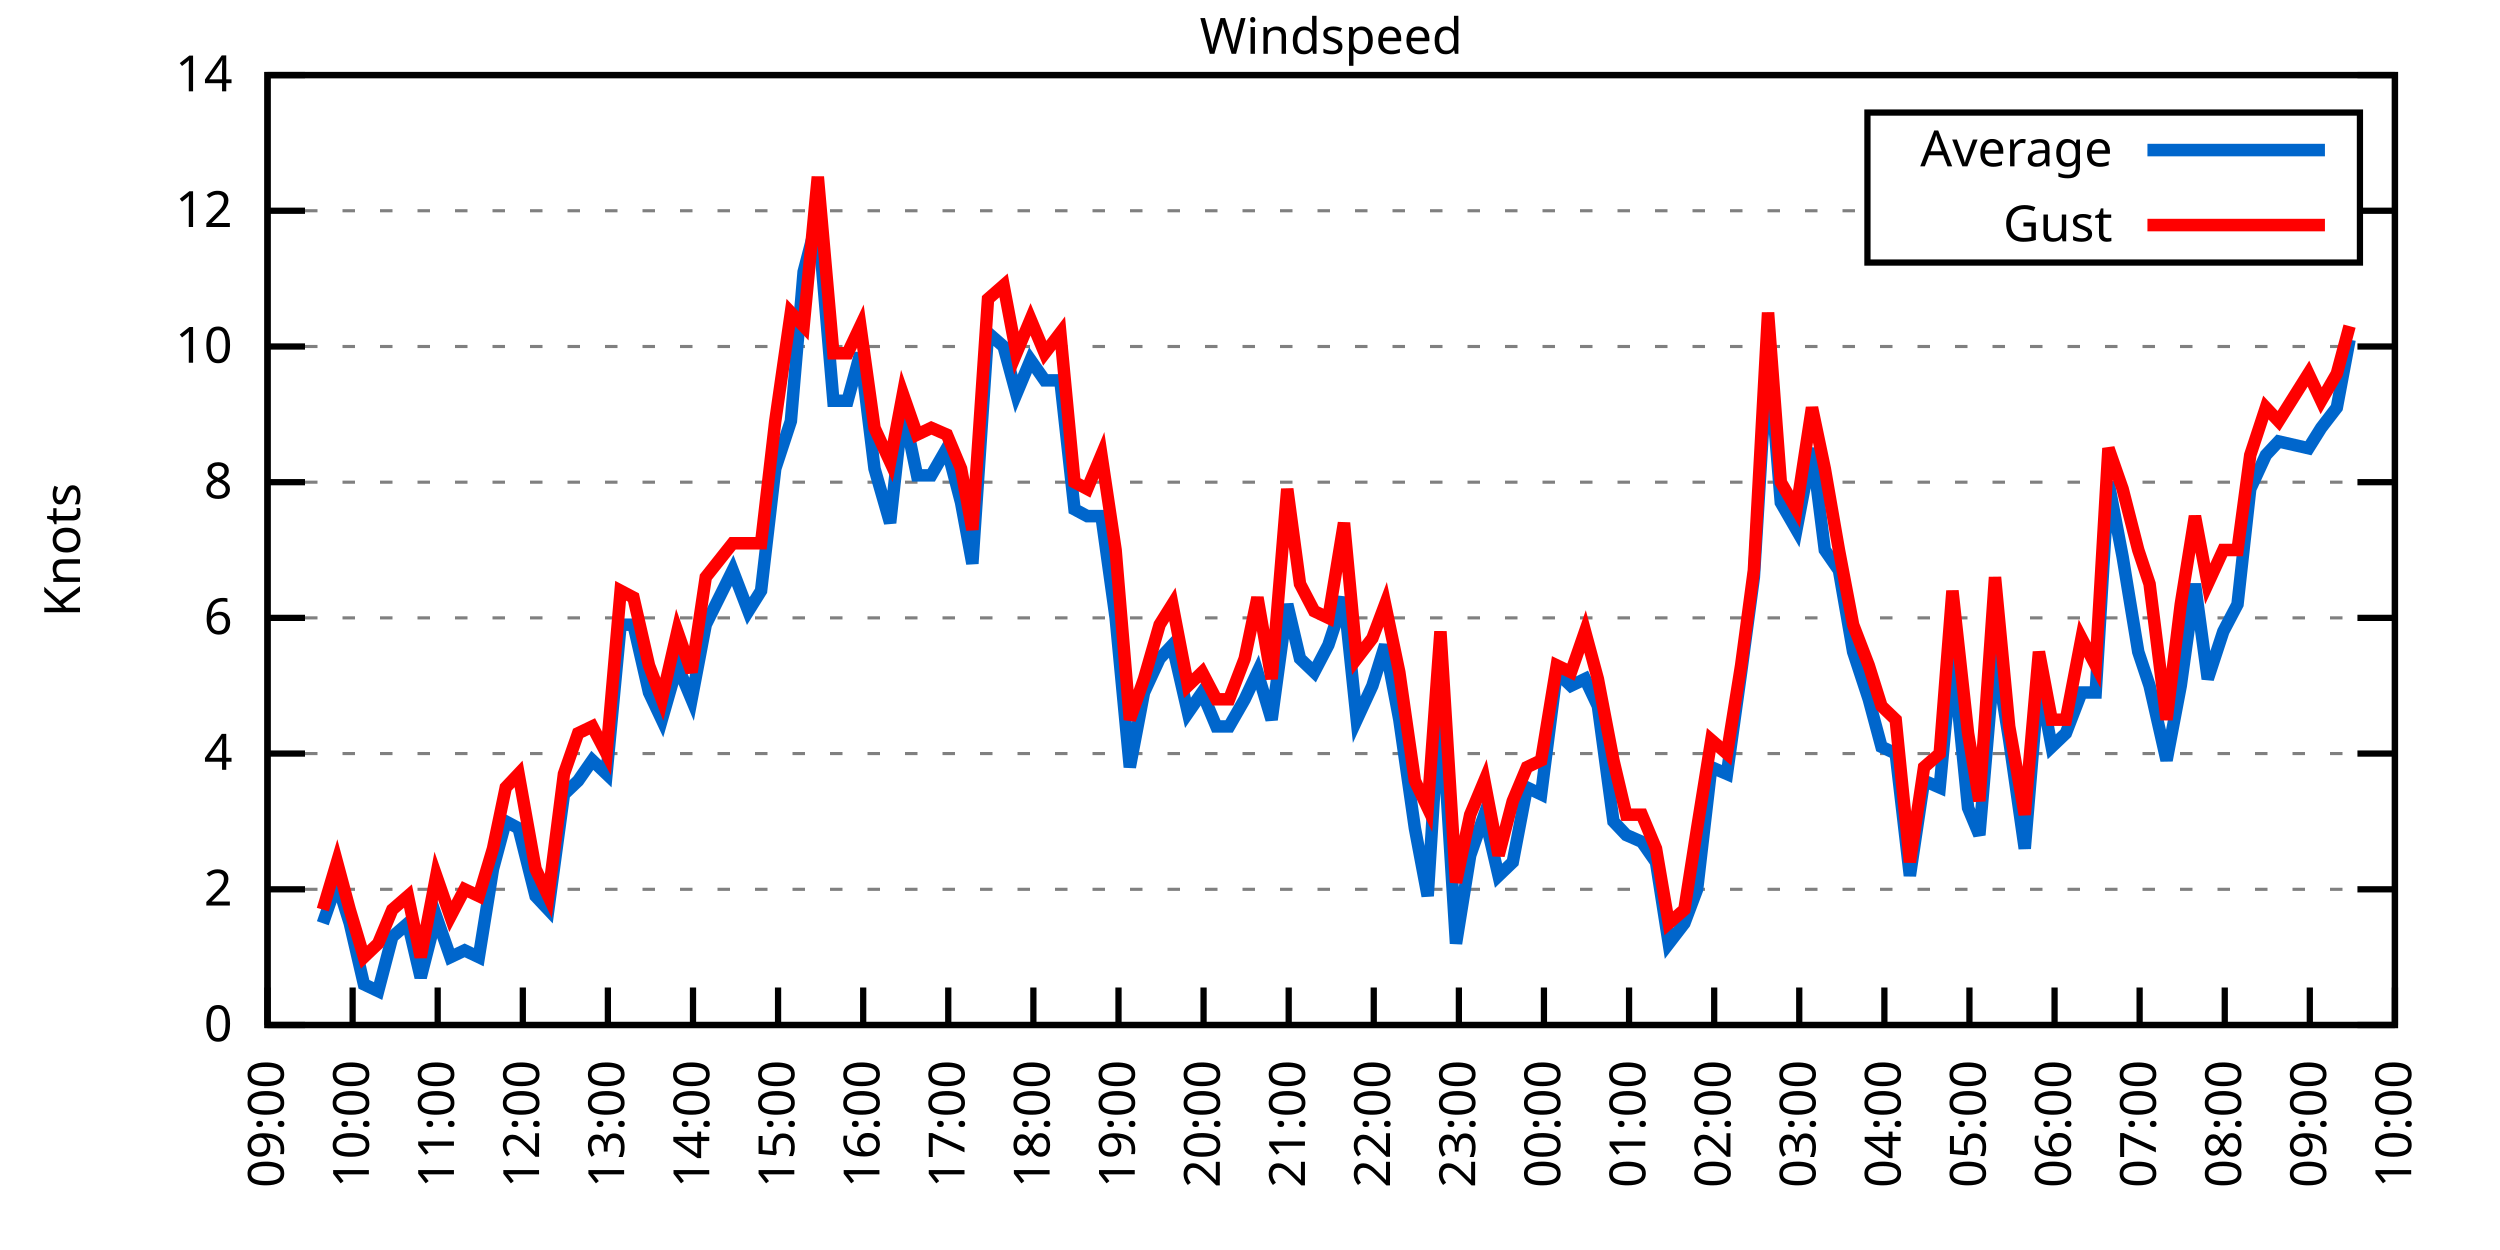
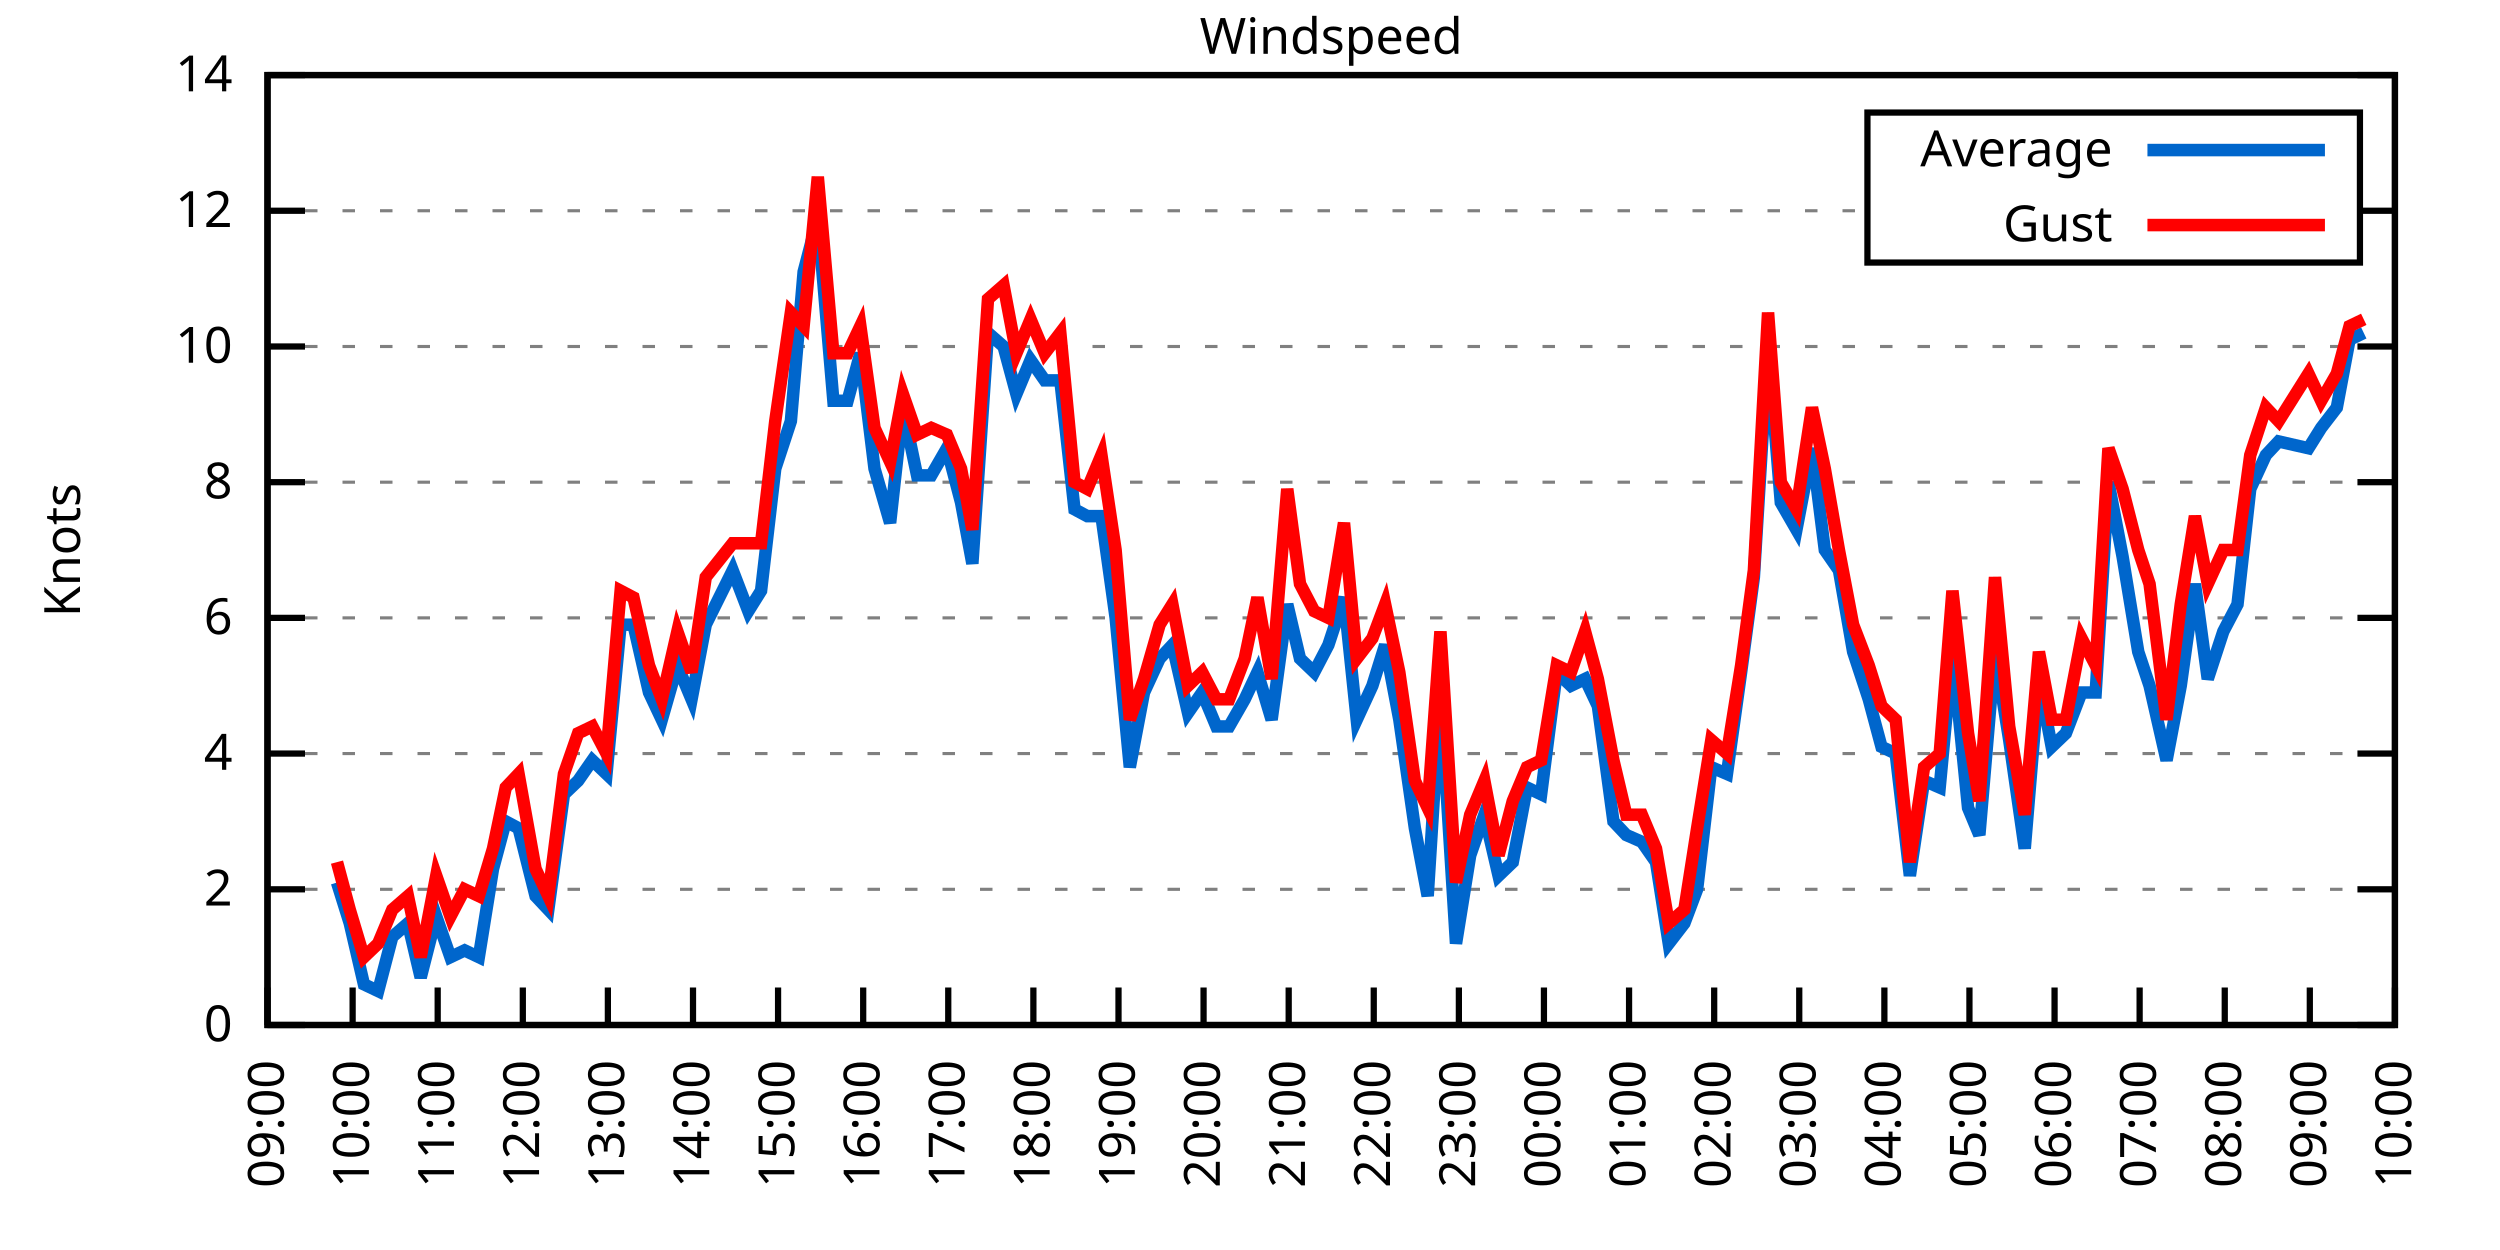
<svg xmlns="http://www.w3.org/2000/svg" xmlns:xlink="http://www.w3.org/1999/xlink" width="400" height="200" viewBox="0 0 400 200">
  <g id="gnuplot_canvas">
    <rect x="0" y="0" width="400" height="200" fill="none" />
    <defs>
      <circle id="gpDot" r="0.5" stroke-width="0.5" stroke="currentColor" />
      <path id="gpPt0" stroke-width="0.333" stroke="currentColor" d="M-1,0 h2 M0,-1 v2" />
      <path id="gpPt1" stroke-width="0.333" stroke="currentColor" d="M-1,-1 L1,1 M1,-1 L-1,1" />
      <path id="gpPt2" stroke-width="0.333" stroke="currentColor" d="M-1,0 L1,0 M0,-1 L0,1 M-1,-1 L1,1 M-1,1 L1,-1" />
      <rect id="gpPt3" stroke-width="0.333" stroke="currentColor" x="-1" y="-1" width="2" height="2" />
      <rect id="gpPt4" stroke-width="0.333" stroke="currentColor" fill="currentColor" x="-1" y="-1" width="2" height="2" />
      <circle id="gpPt5" stroke-width="0.333" stroke="currentColor" cx="0" cy="0" r="1" />
      <use xlink:href="#gpPt5" id="gpPt6" fill="currentColor" stroke="none" />
      <path id="gpPt7" stroke-width="0.333" stroke="currentColor" d="M0,-1.33 L-1.33,0.67 L1.33,0.67 z" />
      <use xlink:href="#gpPt7" id="gpPt8" fill="currentColor" stroke="none" />
      <use xlink:href="#gpPt7" id="gpPt9" stroke="currentColor" transform="rotate(180)" />
      <use xlink:href="#gpPt9" id="gpPt10" fill="currentColor" stroke="none" />
      <use xlink:href="#gpPt3" id="gpPt11" stroke="currentColor" transform="rotate(45)" />
      <use xlink:href="#gpPt11" id="gpPt12" fill="currentColor" stroke="none" />
      <path id="gpPt13" stroke-width="0.333" stroke="currentColor" d="M0,1.330 L1.265,0.411 L0.782,-1.067 L-0.782,-1.076 L-1.265,0.411 z" />
      <use xlink:href="#gpPt13" id="gpPt14" fill="currentColor" stroke="none" />
      <filter id="textbox" filterUnits="objectBoundingBox" x="0" y="0" height="1" width="1">
        <feFlood flood-color="white" flood-opacity="1" result="bgnd" />
        <feComposite in="SourceGraphic" in2="bgnd" operator="atop" />
      </filter>
      <filter id="greybox" filterUnits="objectBoundingBox" x="0" y="0" height="1" width="1">
        <feFlood flood-color="lightgrey" flood-opacity="1" result="grey" />
        <feComposite in="SourceGraphic" in2="grey" operator="atop" />
      </filter>
    </defs>
    <g fill="none" color="white" stroke="currentColor" stroke-width="1.00" stroke-linecap="butt" stroke-linejoin="miter">
</g>
    <g fill="none" color="black" stroke="currentColor" stroke-width="1.00" stroke-linecap="butt" stroke-linejoin="miter">
      <g stroke="none" shape-rendering="crispEdges">
        <polygon fill="rgb(255, 255, 255)" points="42.80,164.00 383.18,164.00 383.18,12.02 42.80,12.02 " />
      </g>
    </g>
    <g fill="none" color="black" stroke="currentColor" stroke-width="1.00" stroke-linecap="butt" stroke-linejoin="miter">
</g>
    <g fill="none" color="black" stroke="black" stroke-width="0.50" stroke-linecap="butt" stroke-linejoin="miter">
</g>
    <g fill="none" color="gray" stroke="currentColor" stroke-width="0.50" stroke-linecap="butt" stroke-linejoin="miter">
      <path stroke="gray" stroke-dasharray="2,4" class="gridline" d="M42.80,164.00 L383.19,164.00  " />
    </g>
    <g fill="none" color="gray" stroke="gray" stroke-width="1.00" stroke-linecap="butt" stroke-linejoin="miter">
</g>
    <g fill="none" color="black" stroke="currentColor" stroke-width="1.00" stroke-linecap="butt" stroke-linejoin="miter">
      <path stroke="black" d="M42.80,164.00 L48.80,164.00 M383.19,164.00 L377.19,164.00  " />
      <g transform="translate(37.20,166.60)" stroke="none" fill="black" font-family="Sans" font-size="8.00" text-anchor="end">
        <text>
          <tspan font-family="Sans"> 0</tspan>
        </text>
      </g>
    </g>
    <g fill="none" color="black" stroke="currentColor" stroke-width="1.00" stroke-linecap="butt" stroke-linejoin="miter">
</g>
    <g fill="none" color="black" stroke="black" stroke-width="0.50" stroke-linecap="butt" stroke-linejoin="miter">
</g>
    <g fill="none" color="gray" stroke="currentColor" stroke-width="0.50" stroke-linecap="butt" stroke-linejoin="miter">
      <path stroke="gray" stroke-dasharray="2,4" class="gridline" d="M42.80,142.29 L383.19,142.29  " />
    </g>
    <g fill="none" color="gray" stroke="gray" stroke-width="1.00" stroke-linecap="butt" stroke-linejoin="miter">
</g>
    <g fill="none" color="black" stroke="currentColor" stroke-width="1.00" stroke-linecap="butt" stroke-linejoin="miter">
      <path stroke="black" d="M42.80,142.29 L48.80,142.29 M383.19,142.29 L377.19,142.29  " />
      <g transform="translate(37.20,144.89)" stroke="none" fill="black" font-family="Sans" font-size="8.00" text-anchor="end">
        <text>
          <tspan font-family="Sans"> 2</tspan>
        </text>
      </g>
    </g>
    <g fill="none" color="black" stroke="currentColor" stroke-width="1.00" stroke-linecap="butt" stroke-linejoin="miter">
</g>
    <g fill="none" color="black" stroke="black" stroke-width="0.50" stroke-linecap="butt" stroke-linejoin="miter">
</g>
    <g fill="none" color="gray" stroke="currentColor" stroke-width="0.50" stroke-linecap="butt" stroke-linejoin="miter">
      <path stroke="gray" stroke-dasharray="2,4" class="gridline" d="M42.80,120.57 L383.19,120.57  " />
    </g>
    <g fill="none" color="gray" stroke="gray" stroke-width="1.00" stroke-linecap="butt" stroke-linejoin="miter">
</g>
    <g fill="none" color="black" stroke="currentColor" stroke-width="1.00" stroke-linecap="butt" stroke-linejoin="miter">
      <path stroke="black" d="M42.80,120.57 L48.80,120.57 M383.19,120.57 L377.19,120.57  " />
      <g transform="translate(37.20,123.17)" stroke="none" fill="black" font-family="Sans" font-size="8.00" text-anchor="end">
        <text>
          <tspan font-family="Sans"> 4</tspan>
        </text>
      </g>
    </g>
    <g fill="none" color="black" stroke="currentColor" stroke-width="1.00" stroke-linecap="butt" stroke-linejoin="miter">
</g>
    <g fill="none" color="black" stroke="black" stroke-width="0.50" stroke-linecap="butt" stroke-linejoin="miter">
</g>
    <g fill="none" color="gray" stroke="currentColor" stroke-width="0.50" stroke-linecap="butt" stroke-linejoin="miter">
      <path stroke="gray" stroke-dasharray="2,4" class="gridline" d="M42.80,98.86 L383.19,98.86  " />
    </g>
    <g fill="none" color="gray" stroke="gray" stroke-width="1.00" stroke-linecap="butt" stroke-linejoin="miter">
</g>
    <g fill="none" color="black" stroke="currentColor" stroke-width="1.00" stroke-linecap="butt" stroke-linejoin="miter">
      <path stroke="black" d="M42.80,98.86 L48.80,98.86 M383.19,98.86 L377.19,98.86  " />
      <g transform="translate(37.20,101.46)" stroke="none" fill="black" font-family="Sans" font-size="8.00" text-anchor="end">
        <text>
          <tspan font-family="Sans"> 6</tspan>
        </text>
      </g>
    </g>
    <g fill="none" color="black" stroke="currentColor" stroke-width="1.00" stroke-linecap="butt" stroke-linejoin="miter">
</g>
    <g fill="none" color="black" stroke="black" stroke-width="0.50" stroke-linecap="butt" stroke-linejoin="miter">
</g>
    <g fill="none" color="gray" stroke="currentColor" stroke-width="0.50" stroke-linecap="butt" stroke-linejoin="miter">
      <path stroke="gray" stroke-dasharray="2,4" class="gridline" d="M42.80,77.15 L383.19,77.15  " />
    </g>
    <g fill="none" color="gray" stroke="gray" stroke-width="1.00" stroke-linecap="butt" stroke-linejoin="miter">
</g>
    <g fill="none" color="black" stroke="currentColor" stroke-width="1.00" stroke-linecap="butt" stroke-linejoin="miter">
      <path stroke="black" d="M42.80,77.15 L48.80,77.15 M383.19,77.15 L377.19,77.15  " />
      <g transform="translate(37.20,79.75)" stroke="none" fill="black" font-family="Sans" font-size="8.00" text-anchor="end">
        <text>
          <tspan font-family="Sans"> 8</tspan>
        </text>
      </g>
    </g>
    <g fill="none" color="black" stroke="currentColor" stroke-width="1.00" stroke-linecap="butt" stroke-linejoin="miter">
</g>
    <g fill="none" color="black" stroke="black" stroke-width="0.50" stroke-linecap="butt" stroke-linejoin="miter">
</g>
    <g fill="none" color="gray" stroke="currentColor" stroke-width="0.50" stroke-linecap="butt" stroke-linejoin="miter">
      <path stroke="gray" stroke-dasharray="2,4" class="gridline" d="M42.80,55.44 L383.19,55.44  " />
    </g>
    <g fill="none" color="gray" stroke="gray" stroke-width="1.00" stroke-linecap="butt" stroke-linejoin="miter">
</g>
    <g fill="none" color="black" stroke="currentColor" stroke-width="1.00" stroke-linecap="butt" stroke-linejoin="miter">
      <path stroke="black" d="M42.80,55.44 L48.80,55.44 M383.19,55.44 L377.19,55.44  " />
      <g transform="translate(37.20,58.04)" stroke="none" fill="black" font-family="Sans" font-size="8.00" text-anchor="end">
        <text>
          <tspan font-family="Sans"> 10</tspan>
        </text>
      </g>
    </g>
    <g fill="none" color="black" stroke="currentColor" stroke-width="1.00" stroke-linecap="butt" stroke-linejoin="miter">
</g>
    <g fill="none" color="black" stroke="black" stroke-width="0.50" stroke-linecap="butt" stroke-linejoin="miter">
</g>
    <g fill="none" color="gray" stroke="currentColor" stroke-width="0.50" stroke-linecap="butt" stroke-linejoin="miter">
      <path stroke="gray" stroke-dasharray="2,4" class="gridline" d="M42.80,33.72 L298.79,33.72 M377.59,33.72 L383.19,33.72  " />
    </g>
    <g fill="none" color="gray" stroke="gray" stroke-width="1.00" stroke-linecap="butt" stroke-linejoin="miter">
</g>
    <g fill="none" color="black" stroke="currentColor" stroke-width="1.00" stroke-linecap="butt" stroke-linejoin="miter">
      <path stroke="black" d="M42.80,33.72 L48.80,33.72 M383.19,33.72 L377.19,33.72  " />
      <g transform="translate(37.20,36.32)" stroke="none" fill="black" font-family="Sans" font-size="8.00" text-anchor="end">
        <text>
          <tspan font-family="Sans"> 12</tspan>
        </text>
      </g>
    </g>
    <g fill="none" color="black" stroke="currentColor" stroke-width="1.00" stroke-linecap="butt" stroke-linejoin="miter">
</g>
    <g fill="none" color="black" stroke="black" stroke-width="0.50" stroke-linecap="butt" stroke-linejoin="miter">
</g>
    <g fill="none" color="gray" stroke="currentColor" stroke-width="0.50" stroke-linecap="butt" stroke-linejoin="miter">
      <path stroke="gray" stroke-dasharray="2,4" class="gridline" d="M42.80,12.01 L383.19,12.01  " />
    </g>
    <g fill="none" color="gray" stroke="gray" stroke-width="1.00" stroke-linecap="butt" stroke-linejoin="miter">
</g>
    <g fill="none" color="black" stroke="currentColor" stroke-width="1.00" stroke-linecap="butt" stroke-linejoin="miter">
      <path stroke="black" d="M42.80,12.01 L48.80,12.01 M383.19,12.01 L377.19,12.01  " />
      <g transform="translate(37.20,14.61)" stroke="none" fill="black" font-family="Sans" font-size="8.00" text-anchor="end">
        <text>
          <tspan font-family="Sans"> 14</tspan>
        </text>
      </g>
    </g>
    <g fill="none" color="black" stroke="currentColor" stroke-width="1.00" stroke-linecap="butt" stroke-linejoin="miter">
      <path stroke="black" d="M42.80,164.00 L42.80,158.00  " />
      <g transform="translate(45.40,169.60) rotate(270.00)" stroke="none" fill="black" font-family="Sans" font-size="8.00" text-anchor="end">
        <text>
          <tspan font-family="Sans">09:00</tspan>
        </text>
      </g>
    </g>
    <g fill="none" color="black" stroke="currentColor" stroke-width="1.00" stroke-linecap="butt" stroke-linejoin="miter">
      <path stroke="black" d="M56.42,164.00 L56.42,158.00  " />
      <g transform="translate(59.02,169.60) rotate(270.00)" stroke="none" fill="black" font-family="Sans" font-size="8.00" text-anchor="end">
        <text>
          <tspan font-family="Sans">10:00</tspan>
        </text>
      </g>
    </g>
    <g fill="none" color="black" stroke="currentColor" stroke-width="1.00" stroke-linecap="butt" stroke-linejoin="miter">
      <path stroke="black" d="M70.03,164.00 L70.03,158.00  " />
      <g transform="translate(72.63,169.60) rotate(270.00)" stroke="none" fill="black" font-family="Sans" font-size="8.00" text-anchor="end">
        <text>
          <tspan font-family="Sans">11:00</tspan>
        </text>
      </g>
    </g>
    <g fill="none" color="black" stroke="currentColor" stroke-width="1.00" stroke-linecap="butt" stroke-linejoin="miter">
      <path stroke="black" d="M83.65,164.00 L83.65,158.00  " />
      <g transform="translate(86.25,169.60) rotate(270.00)" stroke="none" fill="black" font-family="Sans" font-size="8.00" text-anchor="end">
        <text>
          <tspan font-family="Sans">12:00</tspan>
        </text>
      </g>
    </g>
    <g fill="none" color="black" stroke="currentColor" stroke-width="1.00" stroke-linecap="butt" stroke-linejoin="miter">
      <path stroke="black" d="M97.26,164.00 L97.26,158.00  " />
      <g transform="translate(99.86,169.60) rotate(270.00)" stroke="none" fill="black" font-family="Sans" font-size="8.00" text-anchor="end">
        <text>
          <tspan font-family="Sans">13:00</tspan>
        </text>
      </g>
    </g>
    <g fill="none" color="black" stroke="currentColor" stroke-width="1.00" stroke-linecap="butt" stroke-linejoin="miter">
      <path stroke="black" d="M110.88,164.00 L110.88,158.00  " />
      <g transform="translate(113.48,169.60) rotate(270.00)" stroke="none" fill="black" font-family="Sans" font-size="8.00" text-anchor="end">
        <text>
          <tspan font-family="Sans">14:00</tspan>
        </text>
      </g>
    </g>
    <g fill="none" color="black" stroke="currentColor" stroke-width="1.00" stroke-linecap="butt" stroke-linejoin="miter">
      <path stroke="black" d="M124.49,164.00 L124.49,158.00  " />
      <g transform="translate(127.09,169.60) rotate(270.00)" stroke="none" fill="black" font-family="Sans" font-size="8.00" text-anchor="end">
        <text>
          <tspan font-family="Sans">15:00</tspan>
        </text>
      </g>
    </g>
    <g fill="none" color="black" stroke="currentColor" stroke-width="1.00" stroke-linecap="butt" stroke-linejoin="miter">
      <path stroke="black" d="M138.11,164.00 L138.11,158.00  " />
      <g transform="translate(140.71,169.60) rotate(270.00)" stroke="none" fill="black" font-family="Sans" font-size="8.00" text-anchor="end">
        <text>
          <tspan font-family="Sans">16:00</tspan>
        </text>
      </g>
    </g>
    <g fill="none" color="black" stroke="currentColor" stroke-width="1.00" stroke-linecap="butt" stroke-linejoin="miter">
      <path stroke="black" d="M151.72,164.00 L151.72,158.00  " />
      <g transform="translate(154.32,169.60) rotate(270.00)" stroke="none" fill="black" font-family="Sans" font-size="8.00" text-anchor="end">
        <text>
          <tspan font-family="Sans">17:00</tspan>
        </text>
      </g>
    </g>
    <g fill="none" color="black" stroke="currentColor" stroke-width="1.00" stroke-linecap="butt" stroke-linejoin="miter">
      <path stroke="black" d="M165.34,164.00 L165.34,158.00  " />
      <g transform="translate(167.94,169.60) rotate(270.00)" stroke="none" fill="black" font-family="Sans" font-size="8.00" text-anchor="end">
        <text>
          <tspan font-family="Sans">18:00</tspan>
        </text>
      </g>
    </g>
    <g fill="none" color="black" stroke="currentColor" stroke-width="1.00" stroke-linecap="butt" stroke-linejoin="miter">
      <path stroke="black" d="M178.96,164.00 L178.96,158.00  " />
      <g transform="translate(181.56,169.60) rotate(270.00)" stroke="none" fill="black" font-family="Sans" font-size="8.00" text-anchor="end">
        <text>
          <tspan font-family="Sans">19:00</tspan>
        </text>
      </g>
    </g>
    <g fill="none" color="black" stroke="currentColor" stroke-width="1.00" stroke-linecap="butt" stroke-linejoin="miter">
      <path stroke="black" d="M192.57,164.00 L192.57,158.00  " />
      <g transform="translate(195.17,169.60) rotate(270.00)" stroke="none" fill="black" font-family="Sans" font-size="8.00" text-anchor="end">
        <text>
          <tspan font-family="Sans">20:00</tspan>
        </text>
      </g>
    </g>
    <g fill="none" color="black" stroke="currentColor" stroke-width="1.00" stroke-linecap="butt" stroke-linejoin="miter">
      <path stroke="black" d="M206.19,164.00 L206.19,158.00  " />
      <g transform="translate(208.79,169.60) rotate(270.00)" stroke="none" fill="black" font-family="Sans" font-size="8.00" text-anchor="end">
        <text>
          <tspan font-family="Sans">21:00</tspan>
        </text>
      </g>
    </g>
    <g fill="none" color="black" stroke="currentColor" stroke-width="1.00" stroke-linecap="butt" stroke-linejoin="miter">
      <path stroke="black" d="M219.80,164.00 L219.80,158.00  " />
      <g transform="translate(222.40,169.60) rotate(270.00)" stroke="none" fill="black" font-family="Sans" font-size="8.00" text-anchor="end">
        <text>
          <tspan font-family="Sans">22:00</tspan>
        </text>
      </g>
    </g>
    <g fill="none" color="black" stroke="currentColor" stroke-width="1.00" stroke-linecap="butt" stroke-linejoin="miter">
      <path stroke="black" d="M233.42,164.00 L233.42,158.00  " />
      <g transform="translate(236.02,169.60) rotate(270.00)" stroke="none" fill="black" font-family="Sans" font-size="8.00" text-anchor="end">
        <text>
          <tspan font-family="Sans">23:00</tspan>
        </text>
      </g>
    </g>
    <g fill="none" color="black" stroke="currentColor" stroke-width="1.00" stroke-linecap="butt" stroke-linejoin="miter">
      <path stroke="black" d="M247.03,164.00 L247.03,158.00  " />
      <g transform="translate(249.63,169.60) rotate(270.00)" stroke="none" fill="black" font-family="Sans" font-size="8.00" text-anchor="end">
        <text>
          <tspan font-family="Sans">00:00</tspan>
        </text>
      </g>
    </g>
    <g fill="none" color="black" stroke="currentColor" stroke-width="1.00" stroke-linecap="butt" stroke-linejoin="miter">
      <path stroke="black" d="M260.65,164.00 L260.65,158.00  " />
      <g transform="translate(263.25,169.60) rotate(270.00)" stroke="none" fill="black" font-family="Sans" font-size="8.00" text-anchor="end">
        <text>
          <tspan font-family="Sans">01:00</tspan>
        </text>
      </g>
    </g>
    <g fill="none" color="black" stroke="currentColor" stroke-width="1.00" stroke-linecap="butt" stroke-linejoin="miter">
      <path stroke="black" d="M274.27,164.00 L274.27,158.00  " />
      <g transform="translate(276.87,169.60) rotate(270.00)" stroke="none" fill="black" font-family="Sans" font-size="8.00" text-anchor="end">
        <text>
          <tspan font-family="Sans">02:00</tspan>
        </text>
      </g>
    </g>
    <g fill="none" color="black" stroke="currentColor" stroke-width="1.00" stroke-linecap="butt" stroke-linejoin="miter">
      <path stroke="black" d="M287.88,164.00 L287.88,158.00  " />
      <g transform="translate(290.48,169.60) rotate(270.00)" stroke="none" fill="black" font-family="Sans" font-size="8.00" text-anchor="end">
        <text>
          <tspan font-family="Sans">03:00</tspan>
        </text>
      </g>
    </g>
    <g fill="none" color="black" stroke="currentColor" stroke-width="1.00" stroke-linecap="butt" stroke-linejoin="miter">
      <path stroke="black" d="M301.50,164.00 L301.50,158.00  " />
      <g transform="translate(304.10,169.60) rotate(270.00)" stroke="none" fill="black" font-family="Sans" font-size="8.00" text-anchor="end">
        <text>
          <tspan font-family="Sans">04:00</tspan>
        </text>
      </g>
    </g>
    <g fill="none" color="black" stroke="currentColor" stroke-width="1.00" stroke-linecap="butt" stroke-linejoin="miter">
      <path stroke="black" d="M315.11,164.00 L315.11,158.00  " />
      <g transform="translate(317.71,169.60) rotate(270.00)" stroke="none" fill="black" font-family="Sans" font-size="8.00" text-anchor="end">
        <text>
          <tspan font-family="Sans">05:00</tspan>
        </text>
      </g>
    </g>
    <g fill="none" color="black" stroke="currentColor" stroke-width="1.00" stroke-linecap="butt" stroke-linejoin="miter">
      <path stroke="black" d="M328.73,164.00 L328.73,158.00  " />
      <g transform="translate(331.33,169.60) rotate(270.00)" stroke="none" fill="black" font-family="Sans" font-size="8.00" text-anchor="end">
        <text>
          <tspan font-family="Sans">06:00</tspan>
        </text>
      </g>
    </g>
    <g fill="none" color="black" stroke="currentColor" stroke-width="1.00" stroke-linecap="butt" stroke-linejoin="miter">
      <path stroke="black" d="M342.34,164.00 L342.34,158.00  " />
      <g transform="translate(344.94,169.60) rotate(270.00)" stroke="none" fill="black" font-family="Sans" font-size="8.00" text-anchor="end">
        <text>
          <tspan font-family="Sans">07:00</tspan>
        </text>
      </g>
    </g>
    <g fill="none" color="black" stroke="currentColor" stroke-width="1.00" stroke-linecap="butt" stroke-linejoin="miter">
      <path stroke="black" d="M355.96,164.00 L355.96,158.00  " />
      <g transform="translate(358.56,169.60) rotate(270.00)" stroke="none" fill="black" font-family="Sans" font-size="8.00" text-anchor="end">
        <text>
          <tspan font-family="Sans">08:00</tspan>
        </text>
      </g>
    </g>
    <g fill="none" color="black" stroke="currentColor" stroke-width="1.00" stroke-linecap="butt" stroke-linejoin="miter">
      <path stroke="black" d="M369.57,164.00 L369.57,158.00  " />
      <g transform="translate(372.17,169.60) rotate(270.00)" stroke="none" fill="black" font-family="Sans" font-size="8.00" text-anchor="end">
        <text>
          <tspan font-family="Sans">09:00</tspan>
        </text>
      </g>
    </g>
    <g fill="none" color="black" stroke="currentColor" stroke-width="1.00" stroke-linecap="butt" stroke-linejoin="miter">
      <path stroke="black" d="M383.19,164.00 L383.19,158.00  " />
      <g transform="translate(385.79,169.60) rotate(270.00)" stroke="none" fill="black" font-family="Sans" font-size="8.00" text-anchor="end">
        <text>
          <tspan font-family="Sans">10:00</tspan>
        </text>
      </g>
    </g>
    <g fill="none" color="black" stroke="currentColor" stroke-width="1.00" stroke-linecap="butt" stroke-linejoin="miter">
</g>
    <g fill="none" color="black" stroke="currentColor" stroke-width="1.00" stroke-linecap="butt" stroke-linejoin="miter">
      <path stroke="black" d="M42.80,12.01 L42.80,164.00 L383.19,164.00 L383.19,12.01 L42.80,12.01 Z  " />
    </g>
    <g fill="none" color="black" stroke="currentColor" stroke-width="1.00" stroke-linecap="butt" stroke-linejoin="miter">
</g>
    <g fill="none" color="black" stroke="currentColor" stroke-width="1.00" stroke-linecap="butt" stroke-linejoin="miter">
      <path stroke="black" d="M298.79,42.01 L298.79,18.01 L377.59,18.01 L377.59,42.01 L298.79,42.01 Z  " />
    </g>
    <g id="Windspeed_plot_1">
      <g fill="none" color="white" stroke="black" stroke-width="2.00" stroke-linecap="butt" stroke-linejoin="miter">
</g>
      <g fill="none" color="black" stroke="currentColor" stroke-width="2.00" stroke-linecap="butt" stroke-linejoin="miter">
        <g transform="translate(337.99,26.61)" stroke="none" fill="black" font-family="Sans" font-size="8.00" text-anchor="end">
          <text>
            <tspan font-family="Sans">Average</tspan>
          </text>
        </g>
      </g>
      <g fill="none" color="black" stroke="currentColor" stroke-width="2.00" stroke-linecap="butt" stroke-linejoin="miter">
-         <path stroke="rgb(  0, 102, 204)" d="M343.59,24.01 L371.99,24.01 M51.65,147.72 L53.92,141.20 L55.96,147.72 L58.23,157.49 L60.50,158.57 L62.77,149.89   L65.27,147.72 L67.31,156.40 L69.80,146.63 L72.07,153.14 L74.34,152.06 L76.61,153.14 L78.88,139.03 L80.92,131.43   L82.97,132.52 L85.69,143.37 L87.73,145.54 L90.23,127.09 L92.50,124.92 L94.77,121.66 L97.04,123.83 L99.30,99.95   L101.35,99.95 L103.84,110.80 L105.89,115.15 L108.38,106.46 L110.65,111.89 L112.92,99.95 L117.23,91.26 L119.73,97.78   L121.77,94.52 L124.04,74.98 L126.54,67.38 L128.58,43.49 L130.85,34.81 L133.34,64.12 L135.61,64.12 L137.66,56.52   L139.92,74.98 L142.42,83.66 L144.46,65.21 L146.73,76.06 L149.00,76.06 L151.50,71.72 L153.77,80.41 L155.58,90.18   L158.08,53.26 L160.57,55.44 L162.62,63.04 L164.89,57.61 L167.16,60.86 L169.65,60.86 L171.92,81.49 L173.96,82.58   L176.23,82.58 L178.50,98.86 L180.77,122.75 L183.04,110.80 L185.54,105.38 L187.58,103.20 L190.08,114.06 L192.34,110.80   L194.61,116.23 L196.66,116.23 L199.15,111.89 L201.19,107.55 L203.46,115.15 L205.96,96.69 L208.00,105.38 L210.27,107.55   L212.54,103.20 L215.04,95.60 L217.08,115.15 L219.58,109.72 L221.62,103.20 L223.89,115.15 L226.38,132.52 L228.43,143.37   L230.47,110.80 L232.96,150.97 L235.23,136.86 L237.50,130.35 L239.77,140.12 L242.04,137.94 L244.31,126.00 L246.58,127.09   L249.08,107.55 L251.35,109.72 L253.61,108.63 L255.66,112.97 L258.15,131.43 L260.20,133.60 L262.69,134.69 L264.96,137.94   L267.00,150.97 L269.50,147.72 L271.54,142.29 L273.81,122.75 L276.31,123.83 L278.58,107.55 L280.62,92.35 L282.89,55.44   L284.93,80.41 L287.43,84.75 L289.92,71.72 L291.97,88.00 L294.23,91.26 L296.50,104.29 L299.00,111.89 L301.04,119.49   L303.31,120.57 L305.58,140.12 L307.85,124.92 L310.35,126.00 L312.39,104.29 L314.89,129.26 L316.70,133.60 L319.20,104.29   L321.47,118.40 L323.96,135.77 L326.23,108.63 L328.27,119.49 L330.54,117.32 L333.04,110.80 L335.31,110.80 L337.35,77.15   L339.62,89.09 L342.12,104.29 L343.93,109.72 L346.65,121.66 L348.92,109.72 L351.19,93.43 L353.24,108.63 L355.73,101.03   L358.00,96.69 L360.04,78.23 L362.54,72.81 L364.58,70.63 L369.35,71.72 L371.39,68.46 L373.89,65.21 L375.93,54.35    " />
+         <path stroke="rgb(  0, 102, 204)" d="M343.59,24.01 L371.99,24.01 M53.92,141.20 L55.96,147.72 L58.23,157.49 L60.50,158.57 L62.77,149.89 L65.27,147.72   L67.31,156.40 L69.80,146.63 L72.07,153.14 L74.34,152.06 L76.61,153.14 L78.88,139.03 L80.92,131.43 L82.97,132.52   L85.69,143.37 L87.73,145.54 L90.23,127.09 L92.50,124.92 L94.77,121.66 L97.04,123.83 L99.30,99.95 L101.35,99.95   L103.84,110.80 L105.89,115.15 L108.38,106.46 L110.65,111.89 L112.92,99.95 L117.23,91.26 L119.73,97.78 L121.77,94.52   L124.04,74.98 L126.54,67.38 L128.58,43.49 L130.85,34.81 L133.34,64.12 L135.61,64.12 L137.66,56.52 L139.92,74.98   L142.42,83.66 L144.46,65.21 L146.73,76.06 L149.00,76.06 L151.50,71.72 L153.77,80.41 L155.58,90.18 L158.08,53.26   L160.57,55.44 L162.62,63.04 L164.89,57.61 L167.16,60.86 L169.65,60.86 L171.92,81.49 L173.96,82.58 L176.23,82.58   L178.50,98.86 L180.77,122.75 L183.04,110.80 L185.54,105.38 L187.58,103.20 L190.08,114.06 L192.34,110.80 L194.61,116.23   L196.66,116.23 L199.15,111.89 L201.19,107.55 L203.46,115.15 L205.96,96.69 L208.00,105.38 L210.27,107.55 L212.54,103.20   L215.04,95.60 L217.08,115.15 L219.58,109.72 L221.62,103.20 L223.89,115.15 L226.38,132.52 L228.43,143.37 L230.47,110.80   L232.96,150.97 L235.23,136.86 L237.50,130.35 L239.77,140.12 L242.04,137.94 L244.31,126.00 L246.58,127.09 L249.08,107.55   L251.35,109.72 L253.61,108.63 L255.66,112.97 L258.15,131.43 L260.20,133.60 L262.69,134.69 L264.96,137.94 L267.00,150.97   L269.50,147.72 L271.54,142.29 L273.81,122.75 L276.31,123.83 L278.58,107.55 L280.62,92.35 L282.89,55.44 L284.93,80.41   L287.43,84.75 L289.92,71.72 L291.97,88.00 L294.23,91.26 L296.50,104.29 L299.00,111.89 L301.04,119.49 L303.31,120.57   L305.58,140.12 L307.85,124.92 L310.35,126.00 L312.39,104.29 L314.89,129.26 L316.70,133.60 L319.20,104.29 L321.47,118.40   L323.96,135.77 L326.23,108.63 L328.27,119.49 L330.54,117.32 L333.04,110.80 L335.31,110.80 L337.35,77.15 L339.62,89.09   L342.12,104.29 L343.93,109.72 L346.65,121.66 L348.92,109.72 L351.19,93.43 L353.24,108.63 L355.73,101.03 L358.00,96.69   L360.04,78.23 L362.54,72.81 L364.58,70.63 L369.35,71.72 L371.39,68.46 L373.89,65.21 L375.93,54.35 L378.20,53.26    " />
      </g>
    </g>
    <g id="Windspeed_plot_2">
      <g fill="none" color="black" stroke="currentColor" stroke-width="2.00" stroke-linecap="butt" stroke-linejoin="miter">
        <g transform="translate(337.99,38.61)" stroke="none" fill="black" font-family="Sans" font-size="8.00" text-anchor="end">
          <text>
            <tspan font-family="Sans">Gust</tspan>
          </text>
        </g>
      </g>
      <g fill="none" color="black" stroke="currentColor" stroke-width="2.00" stroke-linecap="butt" stroke-linejoin="miter">
-         <path stroke="rgb(255,   0,   0)" d="M343.59,36.01 L371.99,36.01 M51.65,145.54 L53.92,137.94 L55.96,145.54 L58.23,153.14 L60.50,150.97 L62.77,145.54   L65.27,143.37 L67.31,153.14 L69.80,140.12 L72.07,146.63 L74.34,142.29 L76.61,143.37 L78.88,135.77 L80.92,126.00   L82.97,123.83 L85.69,139.03 L87.73,143.37 L90.23,123.83 L92.50,117.32 L94.77,116.23 L97.04,120.57 L99.30,94.52   L101.35,95.60 L103.84,106.46 L105.89,111.89 L108.38,101.03 L110.65,107.55 L112.92,92.35 L117.23,86.92 L119.73,86.92   L121.77,86.92 L124.04,67.38 L126.54,50.01 L128.58,52.18 L130.85,28.29 L133.34,56.52 L135.61,56.52 L137.66,52.18   L139.92,68.46 L142.42,73.89 L144.46,63.04 L146.73,69.55 L149.00,68.46 L151.50,69.55 L153.77,74.98 L155.58,84.75   L158.08,47.84 L160.57,45.66 L162.62,56.52 L164.89,51.09 L167.16,56.52 L169.65,53.26 L171.92,77.15 L173.96,78.23   L176.23,72.81 L178.50,88.00 L180.77,115.15 L183.04,108.63 L185.54,99.95 L187.58,96.69 L190.08,109.72 L192.34,107.55   L194.61,111.89 L196.66,111.89 L199.15,105.38 L201.19,95.60 L203.46,108.63 L205.96,78.23 L208.00,93.43 L210.27,97.78   L212.54,98.86 L215.04,83.66 L217.08,105.38 L219.58,102.12 L221.62,96.69 L223.89,107.55 L226.38,124.92 L228.43,129.26   L230.47,101.03 L232.96,141.20 L235.23,130.35 L237.50,124.92 L239.77,136.86 L242.04,128.17 L244.31,122.75 L246.58,121.66   L249.08,106.46 L251.35,107.55 L253.61,101.03 L255.66,108.63 L258.15,121.66 L260.20,130.35 L262.69,130.35 L264.96,135.77   L267.00,147.72 L269.50,145.54 L271.54,132.52 L273.81,118.40 L276.31,120.57 L278.58,106.46 L280.62,91.26 L282.89,50.01   L284.93,77.15 L287.43,81.49 L289.92,65.21 L291.97,74.98 L294.23,88.00 L296.50,99.95 L299.00,106.46 L301.04,112.97   L303.31,115.15 L305.58,137.94 L307.85,122.75 L310.35,120.57 L312.39,94.52 L314.89,117.32 L316.70,128.17 L319.20,92.35   L321.47,116.23 L323.96,130.35 L326.23,104.29 L328.27,115.15 L330.54,115.15 L333.04,102.12 L335.31,106.46 L337.35,71.72   L339.62,78.23 L342.12,88.00 L343.93,93.43 L346.65,115.15 L348.92,96.69 L351.19,82.58 L353.24,93.43 L355.73,88.00   L358.00,88.00 L360.04,72.81 L362.54,65.21 L364.58,67.38 L369.35,59.78 L371.39,64.12 L373.89,59.78 L375.93,52.18    " />
+         <path stroke="rgb(255,   0,   0)" d="M343.59,36.01 L371.99,36.01 M53.92,137.94 L55.96,145.54 L58.23,153.14 L60.50,150.97 L62.77,145.54 L65.27,143.37   L67.31,153.14 L69.80,140.12 L72.07,146.63 L74.34,142.29 L76.61,143.37 L78.88,135.77 L80.92,126.00 L82.97,123.83   L85.69,139.03 L87.73,143.37 L90.23,123.83 L92.50,117.32 L94.77,116.23 L97.04,120.57 L99.30,94.52 L101.35,95.60   L103.84,106.46 L105.89,111.89 L108.38,101.03 L110.65,107.55 L112.92,92.35 L117.23,86.92 L119.73,86.92 L121.77,86.92   L124.04,67.38 L126.54,50.01 L128.58,52.18 L130.85,28.29 L133.34,56.52 L135.61,56.52 L137.66,52.18 L139.92,68.46   L142.42,73.89 L144.46,63.04 L146.73,69.55 L149.00,68.46 L151.50,69.55 L153.77,74.98 L155.58,84.75 L158.08,47.84   L160.57,45.66 L162.62,56.52 L164.89,51.09 L167.16,56.52 L169.65,53.26 L171.92,77.15 L173.96,78.23 L176.23,72.81   L178.50,88.00 L180.77,115.15 L183.04,108.63 L185.54,99.95 L187.58,96.69 L190.08,109.72 L192.34,107.55 L194.61,111.89   L196.66,111.89 L199.15,105.38 L201.19,95.60 L203.46,108.63 L205.96,78.23 L208.00,93.43 L210.27,97.78 L212.54,98.86   L215.04,83.66 L217.08,105.38 L219.58,102.12 L221.62,96.69 L223.89,107.55 L226.38,124.92 L228.43,129.26 L230.47,101.03   L232.96,141.20 L235.23,130.35 L237.50,124.92 L239.77,136.86 L242.04,128.17 L244.31,122.75 L246.58,121.66 L249.08,106.46   L251.35,107.55 L253.61,101.03 L255.66,108.63 L258.15,121.66 L260.20,130.35 L262.69,130.35 L264.96,135.77 L267.00,147.72   L269.50,145.54 L271.54,132.52 L273.81,118.40 L276.31,120.57 L278.58,106.46 L280.62,91.26 L282.89,50.01 L284.93,77.15   L287.43,81.49 L289.92,65.21 L291.97,74.98 L294.23,88.00 L296.50,99.95 L299.00,106.46 L301.04,112.97 L303.31,115.15   L305.58,137.94 L307.85,122.75 L310.35,120.57 L312.39,94.52 L314.89,117.32 L316.70,128.17 L319.20,92.35 L321.47,116.23   L323.96,130.35 L326.23,104.29 L328.27,115.15 L330.54,115.15 L333.04,102.12 L335.31,106.46 L337.35,71.72 L339.62,78.23   L342.12,88.00 L343.93,93.43 L346.65,115.15 L348.92,96.69 L351.19,82.58 L353.24,93.43 L355.73,88.00 L358.00,88.00   L360.04,72.81 L362.54,65.21 L364.58,67.38 L369.35,59.78 L371.39,64.12 L373.89,59.78 L375.93,52.18 L378.20,51.09    " />
      </g>
    </g>
    <g fill="none" color="black" stroke="currentColor" stroke-width="2.00" stroke-linecap="butt" stroke-linejoin="miter">
</g>
    <g fill="none" color="black" stroke="black" stroke-width="1.00" stroke-linecap="butt" stroke-linejoin="miter">
</g>
    <g fill="none" color="black" stroke="currentColor" stroke-width="1.00" stroke-linecap="butt" stroke-linejoin="miter">
      <path stroke="black" d="M42.80,12.01 L42.80,164.00 L383.19,164.00 L383.19,12.01 L42.80,12.01 Z  " />
      <g transform="translate(12.80,88.01) rotate(270.00)" stroke="none" fill="black" font-family="Sans" font-size="8.00" text-anchor="middle">
        <text>
          <tspan font-family="Sans">Knots</tspan>
        </text>
      </g>
    </g>
    <g fill="none" color="black" stroke="currentColor" stroke-width="1.00" stroke-linecap="butt" stroke-linejoin="miter">
</g>
    <g fill="none" color="black" stroke="currentColor" stroke-width="1.00" stroke-linecap="butt" stroke-linejoin="miter">
      <g transform="translate(212.99,8.61)" stroke="none" fill="black" font-family="Sans" font-size="8.00" text-anchor="middle">
        <text>
          <tspan font-family="Sans">Windspeed</tspan>
        </text>
      </g>
    </g>
    <g fill="none" color="black" stroke="currentColor" stroke-width="1.00" stroke-linecap="butt" stroke-linejoin="miter">
</g>
  </g>
</svg>
